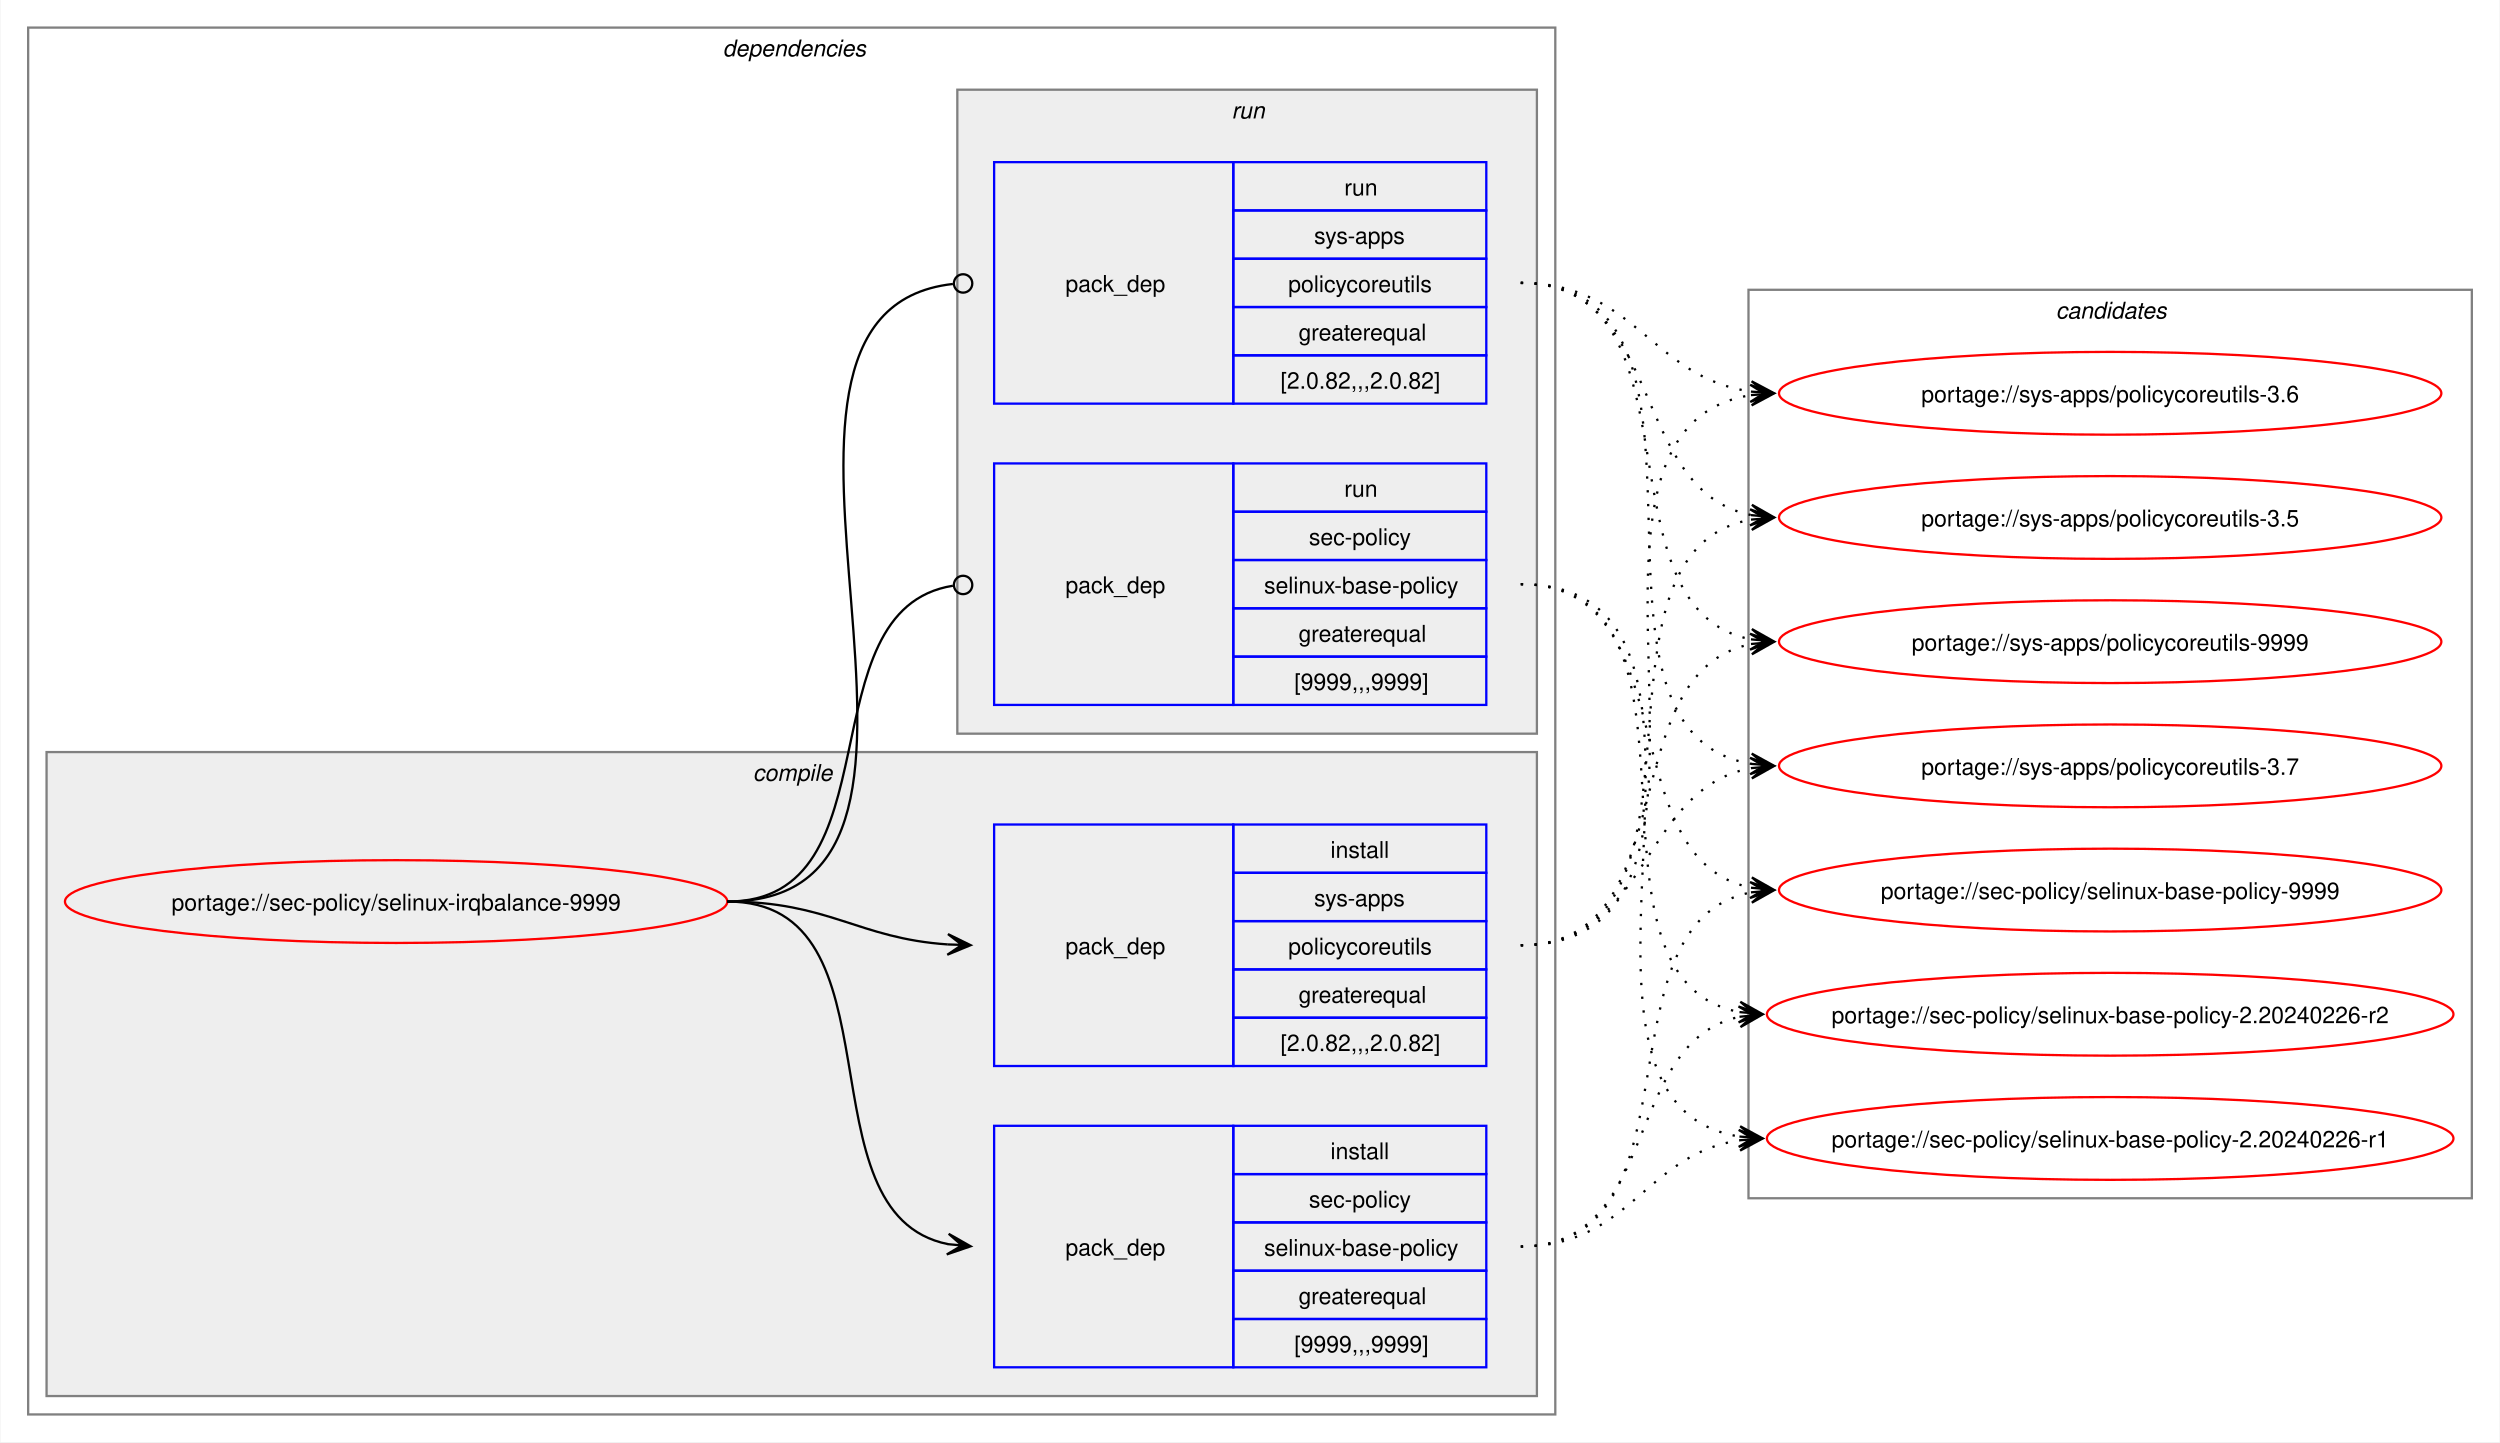
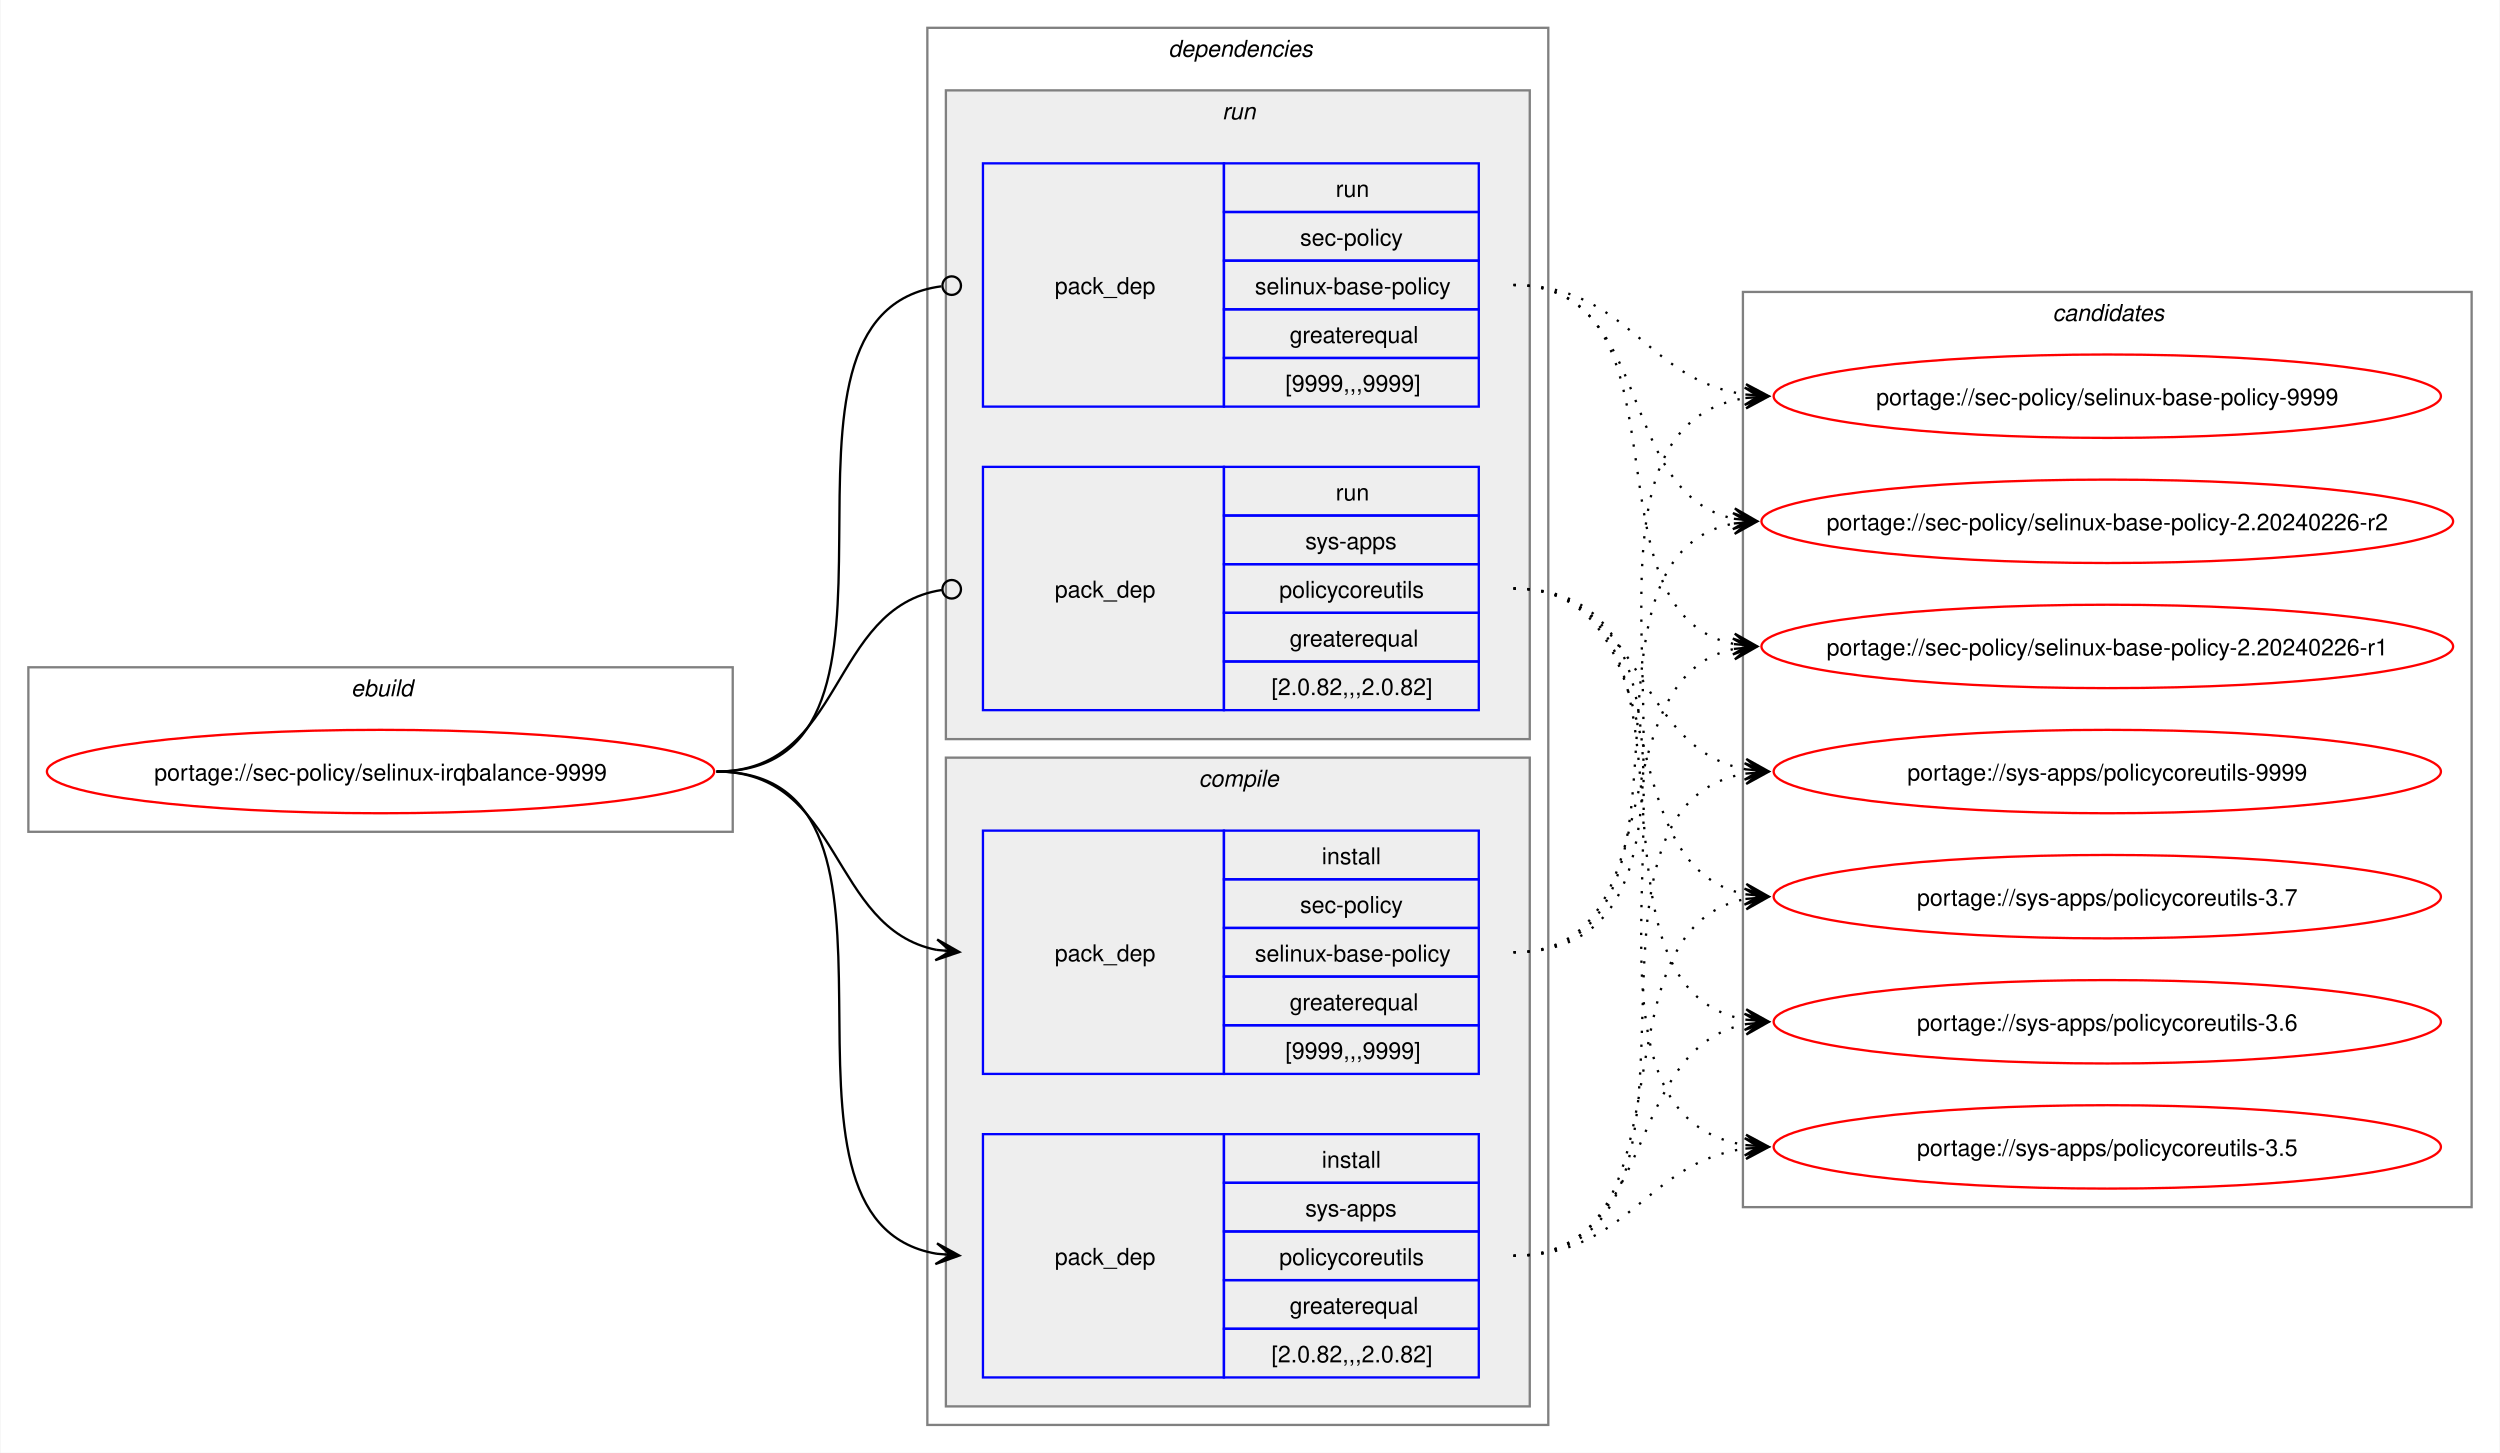
- <svg xmlns="http://www.w3.org/2000/svg" xmlns:xlink="http://www.w3.org/1999/xlink" width="1087pt" height="627pt" viewBox="0.00 0.00 1086.51 627.00">
+ <svg xmlns="http://www.w3.org/2000/svg" xmlns:xlink="http://www.w3.org/1999/xlink" width="1079pt" height="627pt" viewBox="0.00 0.00 1078.51 627.00">
  <g id="graph0" class="graph" transform="scale(1 1) rotate(0) translate(4 623)">
-     <polygon fill="white" stroke="none" points="-4,4 -4,-623 1082.51,-623 1082.51,4 -4,4" />
+     <polygon fill="white" stroke="none" points="-4,4 -4,-623 1074.51,-623 1074.51,4 -4,4" />
+     <g id="clust1" class="cluster">
+       <polygon fill="none" stroke="gray" points="8,-264 8,-335 312,-335 312,-264 8,-264" />
+       <text text-anchor="start" x="147.25" y="-322.5" font-family="Helvetica,sans-Serif" font-style="italic" font-size="10.00">ebuild</text>
+     </g>
    <g id="clust2" class="cluster">
-       <polygon fill="none" stroke="gray" points="8,-8 8,-611 672,-611 672,-8 8,-8" />
-       <text text-anchor="start" x="310" y="-598.5" font-family="Helvetica,sans-Serif" font-style="italic" font-size="10.00">dependencies</text>
+       <polygon fill="none" stroke="gray" points="396,-8 396,-611 664,-611 664,-8 396,-8" />
+       <text text-anchor="start" x="500" y="-598.5" font-family="Helvetica,sans-Serif" font-style="italic" font-size="10.00">dependencies</text>
+     </g>
+     <g id="clust7" class="cluster">
+       <polygon fill="#eeeeee" stroke="gray" points="404,-304 404,-584 656,-584 656,-304 404,-304" />
+       <text text-anchor="start" x="523.25" y="-571.5" font-family="Helvetica,sans-Serif" font-style="italic" font-size="10.00">run</text>
    </g>
    <g id="clust3" class="cluster">
-       <polygon fill="#eeeeee" stroke="gray" points="16,-16 16,-296 664,-296 664,-16 16,-16" />
-       <text text-anchor="start" x="323.12" y="-283.5" font-family="Helvetica,sans-Serif" font-style="italic" font-size="10.00">compile</text>
-     </g>
-     <g id="clust7" class="cluster">
-       <polygon fill="#eeeeee" stroke="gray" points="412,-304 412,-584 664,-584 664,-304 412,-304" />
-       <text text-anchor="start" x="531.25" y="-571.5" font-family="Helvetica,sans-Serif" font-style="italic" font-size="10.00">run</text>
+       <polygon fill="#eeeeee" stroke="gray" points="404,-16 404,-296 656,-296 656,-16 404,-16" />
+       <text text-anchor="start" x="513.12" y="-283.5" font-family="Helvetica,sans-Serif" font-style="italic" font-size="10.00">compile</text>
    </g>
    <g id="clust10" class="cluster">
-       <polygon fill="none" stroke="gray" points="756,-102 756,-497 1070.51,-497 1070.51,-102 756,-102" />
-       <text text-anchor="start" x="889.63" y="-484.5" font-family="Helvetica,sans-Serif" font-style="italic" font-size="10.00">candidates</text>
+       <polygon fill="none" stroke="gray" points="748,-102 748,-497 1062.51,-497 1062.51,-102 748,-102" />
+       <text text-anchor="start" x="881.63" y="-484.5" font-family="Helvetica,sans-Serif" font-style="italic" font-size="10.00">candidates</text>
    </g>
    <g id="node1" class="node">
      <g id="a_node1">
        <a xlink:href="../sec-policy/selinux-irqbalance-9999.svg" xlink:title="portage://sec-policy/selinux-irqbalance-9999">
-           <ellipse fill="none" stroke="red" cx="168" cy="-231" rx="144" ry="18" />
-           <text text-anchor="middle" x="168" y="-227.12" font-family="Helvetica,sans-Serif" font-size="10.00">portage://sec-policy/selinux-irqbalance-9999</text>
+           <ellipse fill="none" stroke="red" cx="160" cy="-290" rx="144" ry="18" />
+           <text text-anchor="middle" x="160" y="-286.12" font-family="Helvetica,sans-Serif" font-size="10.00">portage://sec-policy/selinux-irqbalance-9999</text>
        </a>
      </g>
    </g>
    <g id="node2" class="node">
-       <polygon fill="none" stroke="blue" points="428,-28.5 428,-133.5 532,-133.5 532,-28.5 428,-28.5" />
-       <text text-anchor="start" x="459" y="-77.12" font-family="Helvetica,sans-Serif" font-size="10.00">pack_dep</text>
-       <polygon fill="none" stroke="blue" points="532,-112.5 532,-133.5 642,-133.5 642,-112.5 532,-112.5" />
-       <text text-anchor="start" x="574.25" y="-119" font-family="Helvetica,sans-Serif" font-size="10.00">install</text>
-       <polygon fill="none" stroke="blue" points="532,-91.5 532,-112.5 642,-112.5 642,-91.5 532,-91.5" />
-       <text text-anchor="start" x="564.87" y="-98" font-family="Helvetica,sans-Serif" font-size="10.00">sec-policy</text>
-       <polygon fill="none" stroke="blue" points="532,-70.5 532,-91.5 642,-91.5 642,-70.5 532,-70.5" />
-       <text text-anchor="start" x="545.37" y="-77" font-family="Helvetica,sans-Serif" font-size="10.00">selinux-base-policy</text>
-       <polygon fill="none" stroke="blue" points="532,-49.5 532,-70.5 642,-70.5 642,-49.5 532,-49.5" />
-       <text text-anchor="start" x="560.37" y="-56" font-family="Helvetica,sans-Serif" font-size="10.00">greaterequal</text>
-       <polygon fill="none" stroke="blue" points="532,-28.5 532,-49.5 642,-49.5 642,-28.5 532,-28.5" />
-       <text text-anchor="start" x="558.5" y="-35" font-family="Helvetica,sans-Serif" font-size="10.00">[9999,,,9999]</text>
+       <polygon fill="none" stroke="blue" points="420,-159.5 420,-264.5 524,-264.5 524,-159.5 420,-159.5" />
+       <text text-anchor="start" x="451" y="-208.12" font-family="Helvetica,sans-Serif" font-size="10.00">pack_dep</text>
+       <polygon fill="none" stroke="blue" points="524,-243.5 524,-264.5 634,-264.5 634,-243.5 524,-243.5" />
+       <text text-anchor="start" x="566.25" y="-250" font-family="Helvetica,sans-Serif" font-size="10.00">install</text>
+       <polygon fill="none" stroke="blue" points="524,-222.5 524,-243.5 634,-243.5 634,-222.5 524,-222.5" />
+       <text text-anchor="start" x="556.87" y="-229" font-family="Helvetica,sans-Serif" font-size="10.00">sec-policy</text>
+       <polygon fill="none" stroke="blue" points="524,-201.5 524,-222.5 634,-222.5 634,-201.5 524,-201.5" />
+       <text text-anchor="start" x="537.37" y="-208" font-family="Helvetica,sans-Serif" font-size="10.00">selinux-base-policy</text>
+       <polygon fill="none" stroke="blue" points="524,-180.5 524,-201.5 634,-201.5 634,-180.5 524,-180.5" />
+       <text text-anchor="start" x="552.37" y="-187" font-family="Helvetica,sans-Serif" font-size="10.00">greaterequal</text>
+       <polygon fill="none" stroke="blue" points="524,-159.5 524,-180.5 634,-180.5 634,-159.5 524,-159.5" />
+       <text text-anchor="start" x="550.5" y="-166" font-family="Helvetica,sans-Serif" font-size="10.00">[9999,,,9999]</text>
    </g>
    <g id="edge1" class="edge">
-       <path fill="none" stroke="black" d="M312,-231C389.89,-231 342.32,-95.29 407.96,-82.04" />
-       <polygon fill="black" stroke="black" points="417.79,-81.11 408.25,-86.53 414.02,-81.47 407.83,-82.05 407.83,-82.05 407.83,-82.05 414.02,-81.47 407.41,-77.57 417.79,-81.11" />
+       <path fill="none" stroke="black" d="M305,-290C359.49,-290 353.69,-222.3 399.93,-213.04" />
+       <polygon fill="black" stroke="black" points="409.79,-212.11 400.25,-217.53 406.02,-212.47 399.83,-213.05 399.83,-213.05 399.83,-213.05 406.02,-212.47 399.41,-208.57 409.79,-212.11" />
    </g>
    <g id="node3" class="node">
-       <polygon fill="none" stroke="blue" points="428,-159.5 428,-264.5 532,-264.5 532,-159.5 428,-159.5" />
-       <text text-anchor="start" x="459" y="-208.12" font-family="Helvetica,sans-Serif" font-size="10.00">pack_dep</text>
-       <polygon fill="none" stroke="blue" points="532,-243.5 532,-264.5 642,-264.5 642,-243.5 532,-243.5" />
-       <text text-anchor="start" x="574.25" y="-250" font-family="Helvetica,sans-Serif" font-size="10.00">install</text>
-       <polygon fill="none" stroke="blue" points="532,-222.5 532,-243.5 642,-243.5 642,-222.5 532,-222.5" />
-       <text text-anchor="start" x="567.12" y="-229" font-family="Helvetica,sans-Serif" font-size="10.00">sys-apps</text>
-       <polygon fill="none" stroke="blue" points="532,-201.5 532,-222.5 642,-222.5 642,-201.5 532,-201.5" />
-       <text text-anchor="start" x="555.87" y="-208" font-family="Helvetica,sans-Serif" font-size="10.00">policycoreutils</text>
-       <polygon fill="none" stroke="blue" points="532,-180.5 532,-201.5 642,-201.5 642,-180.5 532,-180.5" />
-       <text text-anchor="start" x="560.37" y="-187" font-family="Helvetica,sans-Serif" font-size="10.00">greaterequal</text>
-       <polygon fill="none" stroke="blue" points="532,-159.5 532,-180.5 642,-180.5 642,-159.5 532,-159.5" />
-       <text text-anchor="start" x="552.5" y="-166" font-family="Helvetica,sans-Serif" font-size="10.00">[2.0.82,,,2.0.82]</text>
+       <polygon fill="none" stroke="blue" points="420,-28.5 420,-133.5 524,-133.5 524,-28.5 420,-28.5" />
+       <text text-anchor="start" x="451" y="-77.12" font-family="Helvetica,sans-Serif" font-size="10.00">pack_dep</text>
+       <polygon fill="none" stroke="blue" points="524,-112.5 524,-133.5 634,-133.5 634,-112.5 524,-112.5" />
+       <text text-anchor="start" x="566.25" y="-119" font-family="Helvetica,sans-Serif" font-size="10.00">install</text>
+       <polygon fill="none" stroke="blue" points="524,-91.5 524,-112.5 634,-112.5 634,-91.5 524,-91.5" />
+       <text text-anchor="start" x="559.12" y="-98" font-family="Helvetica,sans-Serif" font-size="10.00">sys-apps</text>
+       <polygon fill="none" stroke="blue" points="524,-70.5 524,-91.5 634,-91.5 634,-70.5 524,-70.5" />
+       <text text-anchor="start" x="547.87" y="-77" font-family="Helvetica,sans-Serif" font-size="10.00">policycoreutils</text>
+       <polygon fill="none" stroke="blue" points="524,-49.5 524,-70.5 634,-70.5 634,-49.5 524,-49.5" />
+       <text text-anchor="start" x="552.37" y="-56" font-family="Helvetica,sans-Serif" font-size="10.00">greaterequal</text>
+       <polygon fill="none" stroke="blue" points="524,-28.5 524,-49.5 634,-49.5 634,-28.5 524,-28.5" />
+       <text text-anchor="start" x="544.5" y="-35" font-family="Helvetica,sans-Serif" font-size="10.00">[2.0.82,,,2.0.82]</text>
    </g>
    <g id="edge2" class="edge">
-       <path fill="none" stroke="black" d="M312,-231C356.34,-231 368.74,-214.99 407.84,-212.36" />
-       <polygon fill="black" stroke="black" points="417.78,-212.04 407.93,-216.86 414,-212.16 407.79,-212.36 407.79,-212.36 407.79,-212.36 414,-212.16 407.64,-207.87 417.78,-212.04" />
+       <path fill="none" stroke="black" d="M305,-290C405.19,-290 314.34,-96.62 399.98,-81.89" />
+       <polygon fill="black" stroke="black" points="409.79,-81.1 400.18,-86.38 406.02,-81.4 399.82,-81.9 399.82,-81.9 399.82,-81.9 406.02,-81.4 399.46,-77.41 409.79,-81.1" />
    </g>
    <g id="node4" class="node">
-       <polygon fill="none" stroke="blue" points="428,-316.5 428,-421.5 532,-421.5 532,-316.5 428,-316.5" />
-       <text text-anchor="start" x="459" y="-365.12" font-family="Helvetica,sans-Serif" font-size="10.00">pack_dep</text>
-       <polygon fill="none" stroke="blue" points="532,-400.5 532,-421.5 642,-421.5 642,-400.5 532,-400.5" />
-       <text text-anchor="start" x="580.25" y="-407" font-family="Helvetica,sans-Serif" font-size="10.00">run</text>
-       <polygon fill="none" stroke="blue" points="532,-379.5 532,-400.5 642,-400.5 642,-379.5 532,-379.5" />
-       <text text-anchor="start" x="564.87" y="-386" font-family="Helvetica,sans-Serif" font-size="10.00">sec-policy</text>
-       <polygon fill="none" stroke="blue" points="532,-358.5 532,-379.5 642,-379.5 642,-358.5 532,-358.5" />
-       <text text-anchor="start" x="545.37" y="-365" font-family="Helvetica,sans-Serif" font-size="10.00">selinux-base-policy</text>
-       <polygon fill="none" stroke="blue" points="532,-337.5 532,-358.5 642,-358.5 642,-337.5 532,-337.5" />
-       <text text-anchor="start" x="560.37" y="-344" font-family="Helvetica,sans-Serif" font-size="10.00">greaterequal</text>
-       <polygon fill="none" stroke="blue" points="532,-316.5 532,-337.5 642,-337.5 642,-316.5 532,-316.5" />
-       <text text-anchor="start" x="558.5" y="-323" font-family="Helvetica,sans-Serif" font-size="10.00">[9999,,,9999]</text>
+       <polygon fill="none" stroke="blue" points="420,-447.5 420,-552.5 524,-552.5 524,-447.5 420,-447.5" />
+       <text text-anchor="start" x="451" y="-496.12" font-family="Helvetica,sans-Serif" font-size="10.00">pack_dep</text>
+       <polygon fill="none" stroke="blue" points="524,-531.5 524,-552.5 634,-552.5 634,-531.5 524,-531.5" />
+       <text text-anchor="start" x="572.25" y="-538" font-family="Helvetica,sans-Serif" font-size="10.00">run</text>
+       <polygon fill="none" stroke="blue" points="524,-510.5 524,-531.5 634,-531.5 634,-510.5 524,-510.5" />
+       <text text-anchor="start" x="556.87" y="-517" font-family="Helvetica,sans-Serif" font-size="10.00">sec-policy</text>
+       <polygon fill="none" stroke="blue" points="524,-489.5 524,-510.5 634,-510.5 634,-489.5 524,-489.5" />
+       <text text-anchor="start" x="537.37" y="-496" font-family="Helvetica,sans-Serif" font-size="10.00">selinux-base-policy</text>
+       <polygon fill="none" stroke="blue" points="524,-468.5 524,-489.5 634,-489.5 634,-468.5 524,-468.5" />
+       <text text-anchor="start" x="552.37" y="-475" font-family="Helvetica,sans-Serif" font-size="10.00">greaterequal</text>
+       <polygon fill="none" stroke="blue" points="524,-447.5 524,-468.5 634,-468.5 634,-447.5 524,-447.5" />
+       <text text-anchor="start" x="550.5" y="-454" font-family="Helvetica,sans-Serif" font-size="10.00">[9999,,,9999]</text>
    </g>
    <g id="edge3" class="edge">
-       <path fill="none" stroke="black" d="M312,-231C386.43,-231 345.13,-357.91 410.07,-368.32" />
-       <ellipse fill="none" stroke="black" cx="414.51" cy="-368.66" rx="4" ry="4" />
+       <path fill="none" stroke="black" d="M305,-290C406.38,-290 312.5,-487.48 402.06,-499.43" />
+       <ellipse fill="none" stroke="black" cx="406.51" cy="-499.72" rx="4" ry="4" />
    </g>
    <g id="node5" class="node">
-       <polygon fill="none" stroke="blue" points="428,-447.5 428,-552.5 532,-552.5 532,-447.5 428,-447.5" />
-       <text text-anchor="start" x="459" y="-496.12" font-family="Helvetica,sans-Serif" font-size="10.00">pack_dep</text>
-       <polygon fill="none" stroke="blue" points="532,-531.5 532,-552.5 642,-552.5 642,-531.5 532,-531.5" />
-       <text text-anchor="start" x="580.25" y="-538" font-family="Helvetica,sans-Serif" font-size="10.00">run</text>
-       <polygon fill="none" stroke="blue" points="532,-510.5 532,-531.5 642,-531.5 642,-510.5 532,-510.5" />
-       <text text-anchor="start" x="567.12" y="-517" font-family="Helvetica,sans-Serif" font-size="10.00">sys-apps</text>
-       <polygon fill="none" stroke="blue" points="532,-489.5 532,-510.5 642,-510.5 642,-489.5 532,-489.5" />
-       <text text-anchor="start" x="555.87" y="-496" font-family="Helvetica,sans-Serif" font-size="10.00">policycoreutils</text>
-       <polygon fill="none" stroke="blue" points="532,-468.5 532,-489.5 642,-489.5 642,-468.5 532,-468.5" />
-       <text text-anchor="start" x="560.37" y="-475" font-family="Helvetica,sans-Serif" font-size="10.00">greaterequal</text>
-       <polygon fill="none" stroke="blue" points="532,-447.5 532,-468.5 642,-468.5 642,-447.5 532,-447.5" />
-       <text text-anchor="start" x="552.5" y="-454" font-family="Helvetica,sans-Serif" font-size="10.00">[2.0.82,,,2.0.82]</text>
+       <polygon fill="none" stroke="blue" points="420,-316.5 420,-421.5 524,-421.5 524,-316.5 420,-316.5" />
+       <text text-anchor="start" x="451" y="-365.12" font-family="Helvetica,sans-Serif" font-size="10.00">pack_dep</text>
+       <polygon fill="none" stroke="blue" points="524,-400.5 524,-421.5 634,-421.5 634,-400.5 524,-400.5" />
+       <text text-anchor="start" x="572.25" y="-407" font-family="Helvetica,sans-Serif" font-size="10.00">run</text>
+       <polygon fill="none" stroke="blue" points="524,-379.5 524,-400.5 634,-400.5 634,-379.5 524,-379.5" />
+       <text text-anchor="start" x="559.12" y="-386" font-family="Helvetica,sans-Serif" font-size="10.00">sys-apps</text>
+       <polygon fill="none" stroke="blue" points="524,-358.5 524,-379.5 634,-379.5 634,-358.5 524,-358.5" />
+       <text text-anchor="start" x="547.87" y="-365" font-family="Helvetica,sans-Serif" font-size="10.00">policycoreutils</text>
+       <polygon fill="none" stroke="blue" points="524,-337.5 524,-358.5 634,-358.5 634,-337.5 524,-337.5" />
+       <text text-anchor="start" x="552.37" y="-344" font-family="Helvetica,sans-Serif" font-size="10.00">greaterequal</text>
+       <polygon fill="none" stroke="blue" points="524,-316.5 524,-337.5 634,-337.5 634,-316.5 524,-316.5" />
+       <text text-anchor="start" x="544.5" y="-323" font-family="Helvetica,sans-Serif" font-size="10.00">[2.0.82,,,2.0.82]</text>
    </g>
    <g id="edge4" class="edge">
-       <path fill="none" stroke="black" d="M312,-231C437.53,-231 297.51,-487.03 410.07,-499.53" />
-       <ellipse fill="none" stroke="black" cx="414.51" cy="-499.76" rx="4" ry="4" />
+       <path fill="none" stroke="black" d="M305,-290C360.66,-290 353.26,-360.89 402.27,-368.36" />
+       <ellipse fill="none" stroke="black" cx="406.51" cy="-368.67" rx="4" ry="4" />
    </g>
    <g id="node6" class="node">
      <g id="a_node6">
        <a xlink:href="../sec-policy/selinux-base-policy-9999.svg" xlink:title="portage://sec-policy/selinux-base-policy-9999">
-           <ellipse fill="none" stroke="red" cx="913.26" cy="-236" rx="144" ry="18" />
-           <text text-anchor="middle" x="913.26" y="-232.12" font-family="Helvetica,sans-Serif" font-size="10.00">portage://sec-policy/selinux-base-policy-9999</text>
+           <ellipse fill="none" stroke="red" cx="905.26" cy="-452" rx="144" ry="18" />
+           <text text-anchor="middle" x="905.26" y="-448.12" font-family="Helvetica,sans-Serif" font-size="10.00">portage://sec-policy/selinux-base-policy-9999</text>
        </a>
      </g>
    </g>
    <g id="edge5" class="edge">
-       <path fill="none" stroke="black" stroke-dasharray="1,5" d="M657,-81C737.82,-81 688.61,-221.81 757.24,-235.01" />
-       <polygon fill="black" stroke="black" points="767.04,-235.89 756.68,-239.48 763.28,-235.55 757.08,-235 757.08,-235 757.08,-235 763.28,-235.55 757.48,-230.51 767.04,-235.89" />
+       <path fill="none" stroke="black" stroke-dasharray="1,5" d="M649,-212C762.67,-212 650.65,-436.33 749.33,-451.22" />
+       <polygon fill="black" stroke="black" points="759.04,-451.91 748.75,-455.69 755.27,-451.65 749.07,-451.21 749.07,-451.21 749.07,-451.21 755.27,-451.65 749.38,-446.72 759.04,-451.91" />
    </g>
    <g id="node7" class="node">
      <g id="a_node7">
        <a xlink:href="../sec-policy/selinux-base-policy-2.20240226-r2.svg" xlink:title="portage://sec-policy/selinux-base-policy-2.20240226-r2">
-           <ellipse fill="none" stroke="red" cx="913.26" cy="-182" rx="149.26" ry="18" />
-           <text text-anchor="middle" x="913.26" y="-178.12" font-family="Helvetica,sans-Serif" font-size="10.00">portage://sec-policy/selinux-base-policy-2.20240226-r2</text>
+           <ellipse fill="none" stroke="red" cx="905.26" cy="-398" rx="149.26" ry="18" />
+           <text text-anchor="middle" x="905.26" y="-394.12" font-family="Helvetica,sans-Serif" font-size="10.00">portage://sec-policy/selinux-base-policy-2.20240226-r2</text>
        </a>
      </g>
    </g>
    <g id="edge6" class="edge">
-       <path fill="none" stroke="black" stroke-dasharray="1,5" d="M657,-81C718.21,-81 700.69,-170.14 752.36,-180.93" />
-       <polygon fill="black" stroke="black" points="762.04,-181.88 751.65,-185.39 758.28,-181.51 752.09,-180.91 752.09,-180.91 752.09,-180.91 758.28,-181.51 752.53,-176.43 762.04,-181.88" />
+       <path fill="none" stroke="black" stroke-dasharray="1,5" d="M649,-212C740.3,-212 666.65,-383.06 744.42,-397.09" />
+       <polygon fill="black" stroke="black" points="754.04,-397.9 743.7,-401.54 750.27,-397.58 744.08,-397.06 744.08,-397.06 744.08,-397.06 750.27,-397.58 744.45,-392.57 754.04,-397.9" />
    </g>
    <g id="node8" class="node">
      <g id="a_node8">
        <a xlink:href="../sec-policy/selinux-base-policy-2.20240226-r1.svg" xlink:title="portage://sec-policy/selinux-base-policy-2.20240226-r1">
-           <ellipse fill="none" stroke="red" cx="913.26" cy="-128" rx="149.26" ry="18" />
-           <text text-anchor="middle" x="913.26" y="-124.12" font-family="Helvetica,sans-Serif" font-size="10.00">portage://sec-policy/selinux-base-policy-2.20240226-r1</text>
+           <ellipse fill="none" stroke="red" cx="905.26" cy="-344" rx="149.26" ry="18" />
+           <text text-anchor="middle" x="905.26" y="-340.12" font-family="Helvetica,sans-Serif" font-size="10.00">portage://sec-policy/selinux-base-policy-2.20240226-r1</text>
        </a>
      </g>
    </g>
    <g id="edge7" class="edge">
-       <path fill="none" stroke="black" stroke-dasharray="1,5" d="M657,-81C704.7,-81 710.88,-121.11 752.26,-127.22" />
-       <polygon fill="black" stroke="black" points="762.04,-127.91 751.75,-131.7 758.27,-127.65 752.06,-127.21 752.06,-127.21 752.06,-127.21 758.27,-127.65 752.38,-122.72 762.04,-127.91" />
+       <path fill="none" stroke="black" stroke-dasharray="1,5" d="M649,-212C720.34,-212 684.29,-330.45 744.3,-342.94" />
+       <polygon fill="black" stroke="black" points="754.04,-343.88 743.65,-347.4 750.28,-343.52 744.09,-342.92 744.09,-342.92 744.09,-342.92 750.28,-343.52 744.52,-338.44 754.04,-343.88" />
    </g>
    <g id="node9" class="node">
      <g id="a_node9">
        <a xlink:href="../sys-apps/policycoreutils-9999.svg" xlink:title="portage://sys-apps/policycoreutils-9999">
-           <ellipse fill="none" stroke="red" cx="913.26" cy="-344" rx="144" ry="18" />
-           <text text-anchor="middle" x="913.26" y="-340.12" font-family="Helvetica,sans-Serif" font-size="10.00">portage://sys-apps/policycoreutils-9999</text>
+           <ellipse fill="none" stroke="red" cx="905.26" cy="-290" rx="144" ry="18" />
+           <text text-anchor="middle" x="905.26" y="-286.12" font-family="Helvetica,sans-Serif" font-size="10.00">portage://sys-apps/policycoreutils-9999</text>
        </a>
      </g>
    </g>
    <g id="edge8" class="edge">
-       <path fill="none" stroke="black" stroke-dasharray="1,5" d="M657,-212C729.83,-212 695.51,-330.93 757.46,-343.01" />
-       <polygon fill="black" stroke="black" points="767.04,-343.89 756.67,-347.46 763.28,-343.55 757.08,-342.98 757.08,-342.98 757.08,-342.98 763.28,-343.55 757.49,-338.5 767.04,-343.89" />
+       <path fill="none" stroke="black" stroke-dasharray="1,5" d="M649,-81C750.22,-81 662.29,-274.38 749.1,-289.11" />
+       <polygon fill="black" stroke="black" points="759.04,-289.9 748.72,-293.6 755.27,-289.6 749.07,-289.11 749.07,-289.11 749.07,-289.11 755.27,-289.6 749.43,-284.63 759.04,-289.9" />
    </g>
    <g id="node10" class="node">
      <g id="a_node10">
        <a xlink:href="../sys-apps/policycoreutils-3.7.svg" xlink:title="portage://sys-apps/policycoreutils-3.7">
-           <ellipse fill="none" stroke="red" cx="913.26" cy="-290" rx="144" ry="18" />
-           <text text-anchor="middle" x="913.26" y="-286.12" font-family="Helvetica,sans-Serif" font-size="10.00">portage://sys-apps/policycoreutils-3.7</text>
+           <ellipse fill="none" stroke="red" cx="905.26" cy="-236" rx="144" ry="18" />
+           <text text-anchor="middle" x="905.26" y="-232.12" font-family="Helvetica,sans-Serif" font-size="10.00">portage://sys-apps/policycoreutils-3.7</text>
        </a>
      </g>
    </g>
    <g id="edge9" class="edge">
-       <path fill="none" stroke="black" stroke-dasharray="1,5" d="M657,-212C713.38,-212 708.82,-279.98 757.11,-289.01" />
-       <polygon fill="black" stroke="black" points="767.04,-289.89 756.68,-293.49 763.27,-289.56 757.08,-289.01 757.08,-289.01 757.08,-289.01 763.27,-289.56 757.48,-284.53 767.04,-289.89" />
+       <path fill="none" stroke="black" stroke-dasharray="1,5" d="M649,-81C729.82,-81 680.61,-221.81 749.24,-235.01" />
+       <polygon fill="black" stroke="black" points="759.04,-235.89 748.68,-239.48 755.28,-235.55 749.08,-235 749.08,-235 749.08,-235 755.28,-235.55 749.48,-230.51 759.04,-235.89" />
    </g>
    <g id="node11" class="node">
      <g id="a_node11">
        <a xlink:href="../sys-apps/policycoreutils-3.6.svg" xlink:title="portage://sys-apps/policycoreutils-3.6">
-           <ellipse fill="none" stroke="red" cx="913.26" cy="-452" rx="144" ry="18" />
-           <text text-anchor="middle" x="913.26" y="-448.12" font-family="Helvetica,sans-Serif" font-size="10.00">portage://sys-apps/policycoreutils-3.6</text>
+           <ellipse fill="none" stroke="red" cx="905.26" cy="-182" rx="144" ry="18" />
+           <text text-anchor="middle" x="905.26" y="-178.12" font-family="Helvetica,sans-Serif" font-size="10.00">portage://sys-apps/policycoreutils-3.6</text>
        </a>
      </g>
    </g>
    <g id="edge10" class="edge">
-       <path fill="none" stroke="black" stroke-dasharray="1,5" d="M657,-212C770.67,-212 658.65,-436.33 757.33,-451.22" />
-       <polygon fill="black" stroke="black" points="767.04,-451.91 756.75,-455.69 763.27,-451.65 757.07,-451.21 757.07,-451.21 757.07,-451.21 763.27,-451.65 757.38,-446.72 767.04,-451.91" />
+       <path fill="none" stroke="black" stroke-dasharray="1,5" d="M649,-81C711.87,-81 695.78,-170.51 749.4,-181" />
+       <polygon fill="black" stroke="black" points="759.04,-181.89 748.67,-185.45 755.28,-181.54 749.08,-180.97 749.08,-180.97 749.08,-180.97 755.28,-181.54 749.5,-176.49 759.04,-181.89" />
    </g>
    <g id="node12" class="node">
      <g id="a_node12">
        <a xlink:href="../sys-apps/policycoreutils-3.5.svg" xlink:title="portage://sys-apps/policycoreutils-3.5">
-           <ellipse fill="none" stroke="red" cx="913.26" cy="-398" rx="144" ry="18" />
-           <text text-anchor="middle" x="913.26" y="-394.12" font-family="Helvetica,sans-Serif" font-size="10.00">portage://sys-apps/policycoreutils-3.5</text>
+           <ellipse fill="none" stroke="red" cx="905.26" cy="-128" rx="144" ry="18" />
+           <text text-anchor="middle" x="905.26" y="-124.12" font-family="Helvetica,sans-Serif" font-size="10.00">portage://sys-apps/policycoreutils-3.5</text>
        </a>
      </g>
    </g>
    <g id="edge11" class="edge">
-       <path fill="none" stroke="black" stroke-dasharray="1,5" d="M657,-212C749.38,-212 678.31,-383.06 757.28,-397.09" />
-       <polygon fill="black" stroke="black" points="767.04,-397.9 756.7,-401.55 763.27,-397.59 757.08,-397.07 757.08,-397.07 757.08,-397.07 763.27,-397.59 757.45,-392.59 767.04,-397.9" />
+       <path fill="none" stroke="black" stroke-dasharray="1,5" d="M649,-81C698.69,-81 705.72,-121.28 749.09,-127.26" />
+       <polygon fill="black" stroke="black" points="759.04,-127.92 748.76,-131.75 755.27,-127.67 749.06,-127.26 749.06,-127.26 749.06,-127.26 755.27,-127.67 749.36,-122.77 759.04,-127.92" />
    </g>
    <g id="edge12" class="edge">
-       <path fill="none" stroke="black" stroke-dasharray="1,5" d="M657,-369C730.15,-369 695.24,-249.16 757.41,-236.99" />
-       <polygon fill="black" stroke="black" points="767.04,-236.11 757.49,-241.51 763.28,-236.46 757.08,-237.02 757.08,-237.02 757.08,-237.02 763.28,-236.46 756.67,-232.54 767.04,-236.11" />
+       <path fill="none" stroke="black" stroke-dasharray="1,5" d="M649,-500C698.96,-500 705.63,-458.69 749.33,-452.72" />
+       <polygon fill="black" stroke="black" points="759.04,-452.08 749.36,-457.22 755.27,-452.33 749.06,-452.73 749.06,-452.73 749.06,-452.73 755.27,-452.33 748.77,-448.24 759.04,-452.08" />
    </g>
    <g id="edge13" class="edge">
-       <path fill="none" stroke="black" stroke-dasharray="1,5" d="M657,-369C748.67,-369 674.33,-197.03 752.38,-182.92" />
-       <polygon fill="black" stroke="black" points="762.04,-182.1 752.46,-187.43 758.27,-182.42 752.08,-182.94 752.08,-182.94 752.08,-182.94 758.27,-182.42 751.7,-178.46 762.04,-182.1" />
+       <path fill="none" stroke="black" stroke-dasharray="1,5" d="M649,-500C710.5,-500 692.45,-409.98 744.32,-399.08" />
+       <polygon fill="black" stroke="black" points="754.04,-398.12 744.53,-403.58 750.28,-398.49 744.09,-399.1 744.09,-399.1 744.09,-399.1 750.28,-398.49 743.65,-394.62 754.04,-398.12" />
    </g>
    <g id="edge14" class="edge">
-       <path fill="none" stroke="black" stroke-dasharray="1,5" d="M657,-369C770.06,-369 654.65,-144.19 752.09,-128.83" />
-       <polygon fill="black" stroke="black" points="762.04,-128.09 752.4,-133.31 758.27,-128.37 752.07,-128.83 752.07,-128.83 752.07,-128.83 758.27,-128.37 751.74,-124.34 762.04,-128.09" />
+       <path fill="none" stroke="black" stroke-dasharray="1,5" d="M649,-500C728.96,-500 676.82,-358.28 744.39,-345" />
+       <polygon fill="black" stroke="black" points="754.04,-344.11 744.49,-349.51 750.28,-344.46 744.08,-345.02 744.08,-345.02 744.08,-345.02 750.28,-344.46 743.67,-340.54 754.04,-344.11" />
    </g>
    <g id="edge15" class="edge">
-       <path fill="none" stroke="black" stroke-dasharray="1,5" d="M657,-500C738.17,-500 688.32,-358.28 757.2,-345" />
-       <polygon fill="black" stroke="black" points="767.04,-344.11 757.49,-349.49 763.28,-344.45 757.08,-345.01 757.08,-345.01 757.08,-345.01 763.28,-344.45 756.68,-340.53 767.04,-344.11" />
+       <path fill="none" stroke="black" stroke-dasharray="1,5" d="M649,-369C705.74,-369 700.61,-299.86 749.37,-290.94" />
+       <polygon fill="black" stroke="black" points="759.04,-290.11 749.47,-295.45 755.27,-290.43 749.08,-290.97 749.08,-290.97 749.08,-290.97 755.27,-290.43 748.69,-286.48 759.04,-290.11" />
    </g>
    <g id="edge16" class="edge">
-       <path fill="none" stroke="black" stroke-dasharray="1,5" d="M657,-500C758.7,-500 669.77,-305.3 757.33,-290.85" />
-       <polygon fill="black" stroke="black" points="767.04,-290.09 757.42,-295.35 763.27,-290.39 757.07,-290.87 757.07,-290.87 757.07,-290.87 763.27,-290.39 756.72,-286.38 767.04,-290.09" />
+       <path fill="none" stroke="black" stroke-dasharray="1,5" d="M649,-369C722.15,-369 687.24,-249.16 749.41,-236.99" />
+       <polygon fill="black" stroke="black" points="759.04,-236.11 749.49,-241.51 755.28,-236.46 749.08,-237.02 749.08,-237.02 749.08,-237.02 755.28,-236.46 748.67,-232.54 759.04,-236.11" />
    </g>
    <g id="edge17" class="edge">
-       <path fill="none" stroke="black" stroke-dasharray="1,5" d="M657,-500C706.96,-500 713.63,-458.69 757.33,-452.72" />
-       <polygon fill="black" stroke="black" points="767.04,-452.08 757.36,-457.22 763.27,-452.33 757.06,-452.73 757.06,-452.73 757.06,-452.73 763.27,-452.33 756.77,-448.24 767.04,-452.08" />
+       <path fill="none" stroke="black" stroke-dasharray="1,5" d="M649,-369C741.74,-369 669.99,-197.03 749.23,-182.92" />
+       <polygon fill="black" stroke="black" points="759.04,-182.1 749.45,-187.42 755.27,-182.42 749.08,-182.93 749.08,-182.93 749.08,-182.93 755.27,-182.42 748.7,-178.45 759.04,-182.1" />
    </g>
    <g id="edge18" class="edge">
-       <path fill="none" stroke="black" stroke-dasharray="1,5" d="M657,-500C720.15,-500 703.55,-409.6 757.35,-399.01" />
-       <polygon fill="black" stroke="black" points="767.04,-398.11 757.5,-403.52 763.28,-398.46 757.08,-399.03 757.08,-399.03 757.08,-399.03 763.28,-398.46 756.67,-394.55 767.04,-398.11" />
+       <path fill="none" stroke="black" stroke-dasharray="1,5" d="M649,-369C763.06,-369 650.29,-143.74 749.29,-128.78" />
+       <polygon fill="black" stroke="black" points="759.04,-128.09 749.38,-133.28 755.27,-128.35 749.07,-128.8 749.07,-128.8 749.07,-128.8 755.27,-128.35 748.75,-124.31 759.04,-128.09" />
    </g>
  </g>
</svg>
